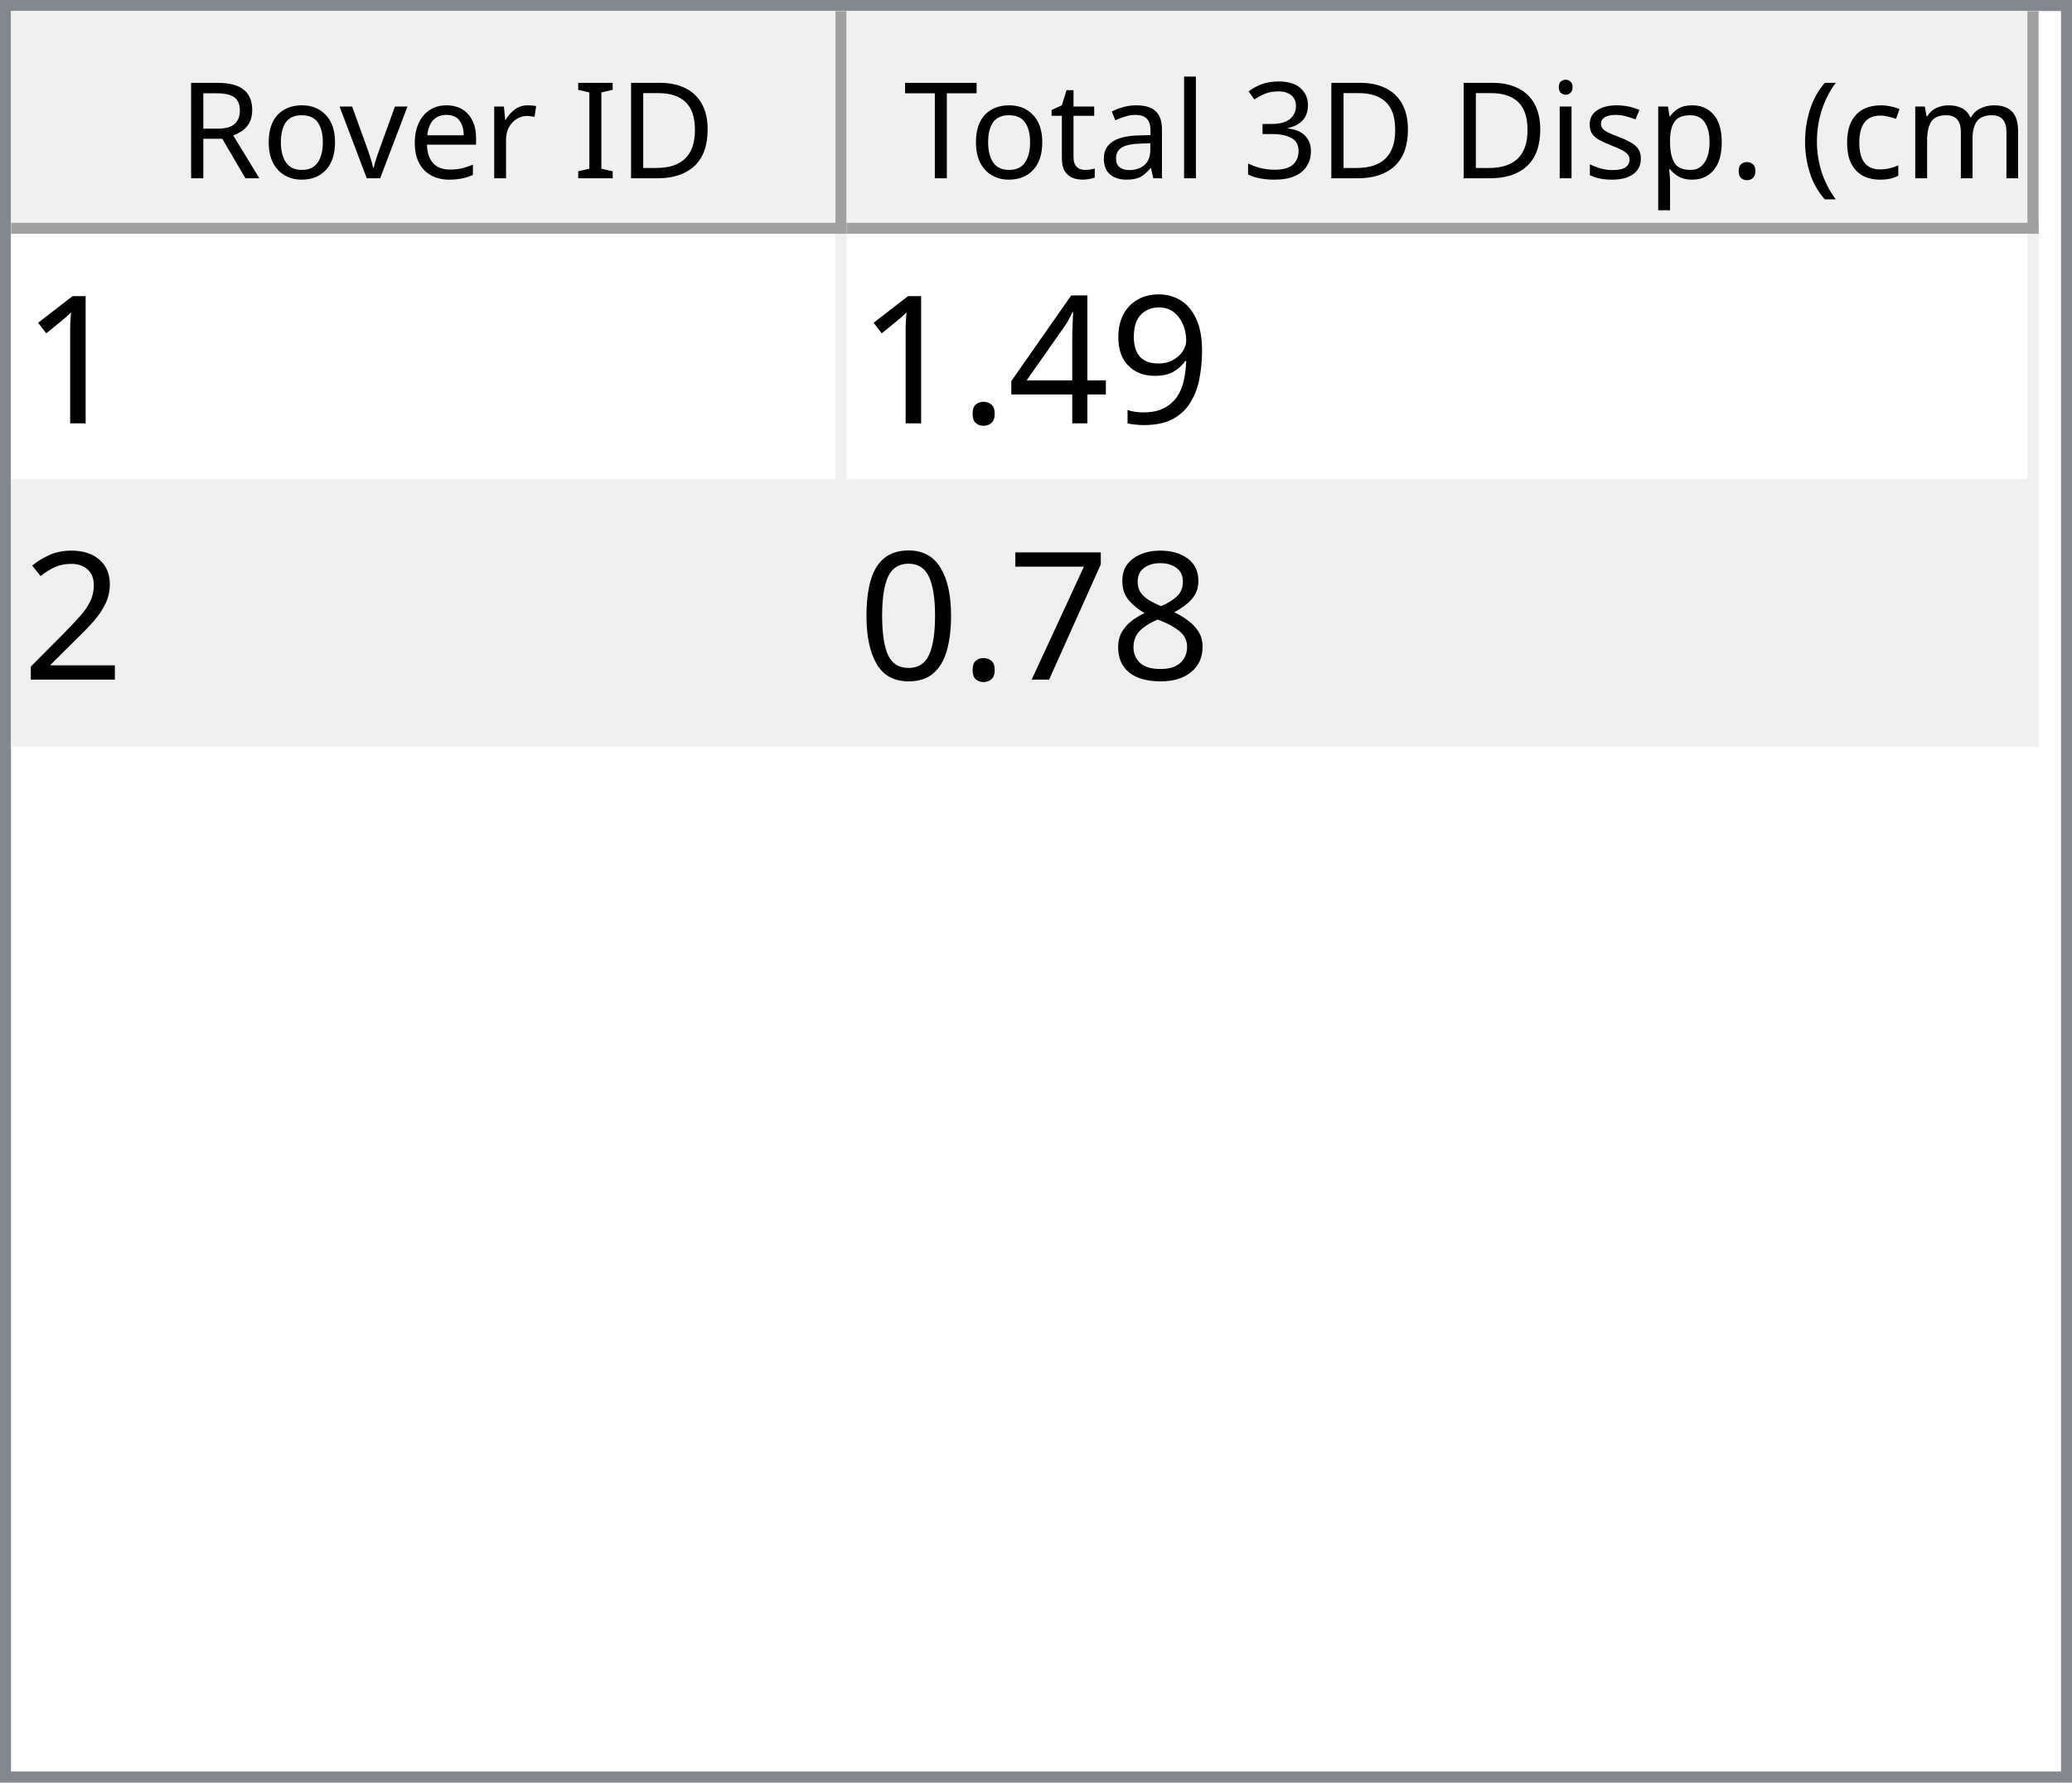
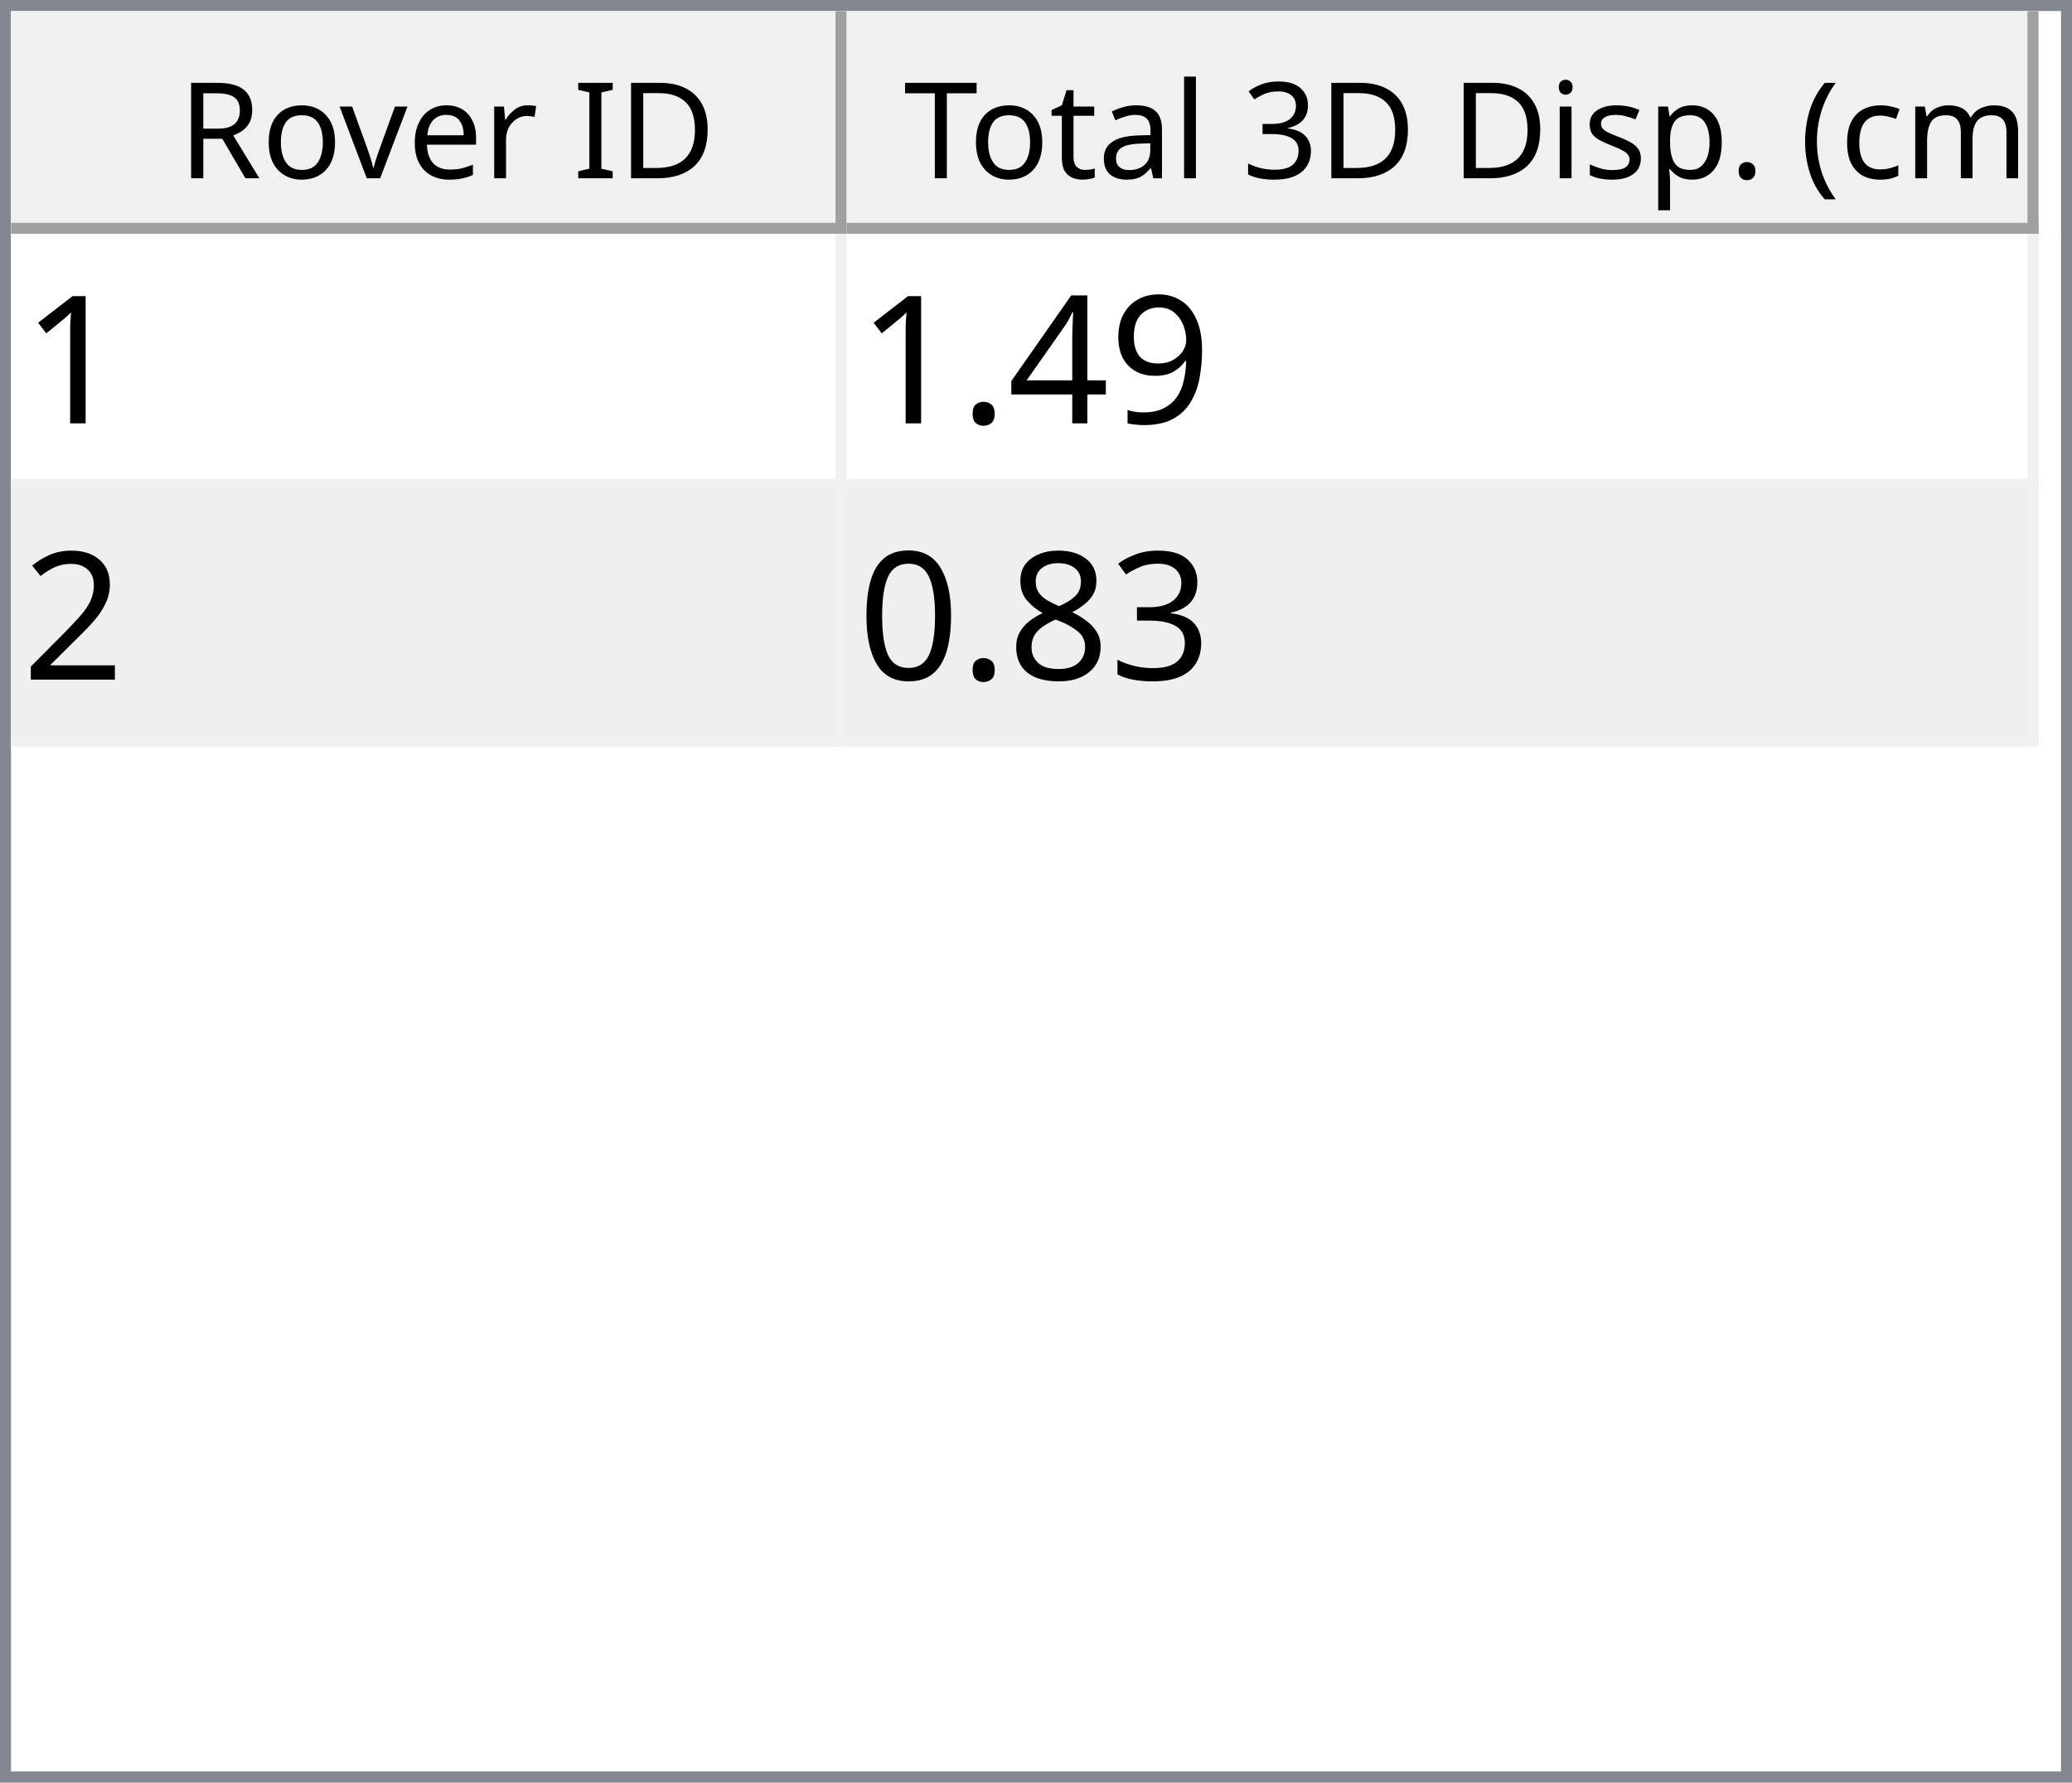
<svg xmlns="http://www.w3.org/2000/svg" style="fill-opacity:1; color-rendering:auto; color-interpolation:auto; text-rendering:auto; stroke:black; stroke-linecap:square; stroke-miterlimit:10; shape-rendering:auto; stroke-opacity:1; fill:black; stroke-dasharray:none; font-weight:normal; stroke-width:1; font-family:'Dialog'; font-style:normal; stroke-linejoin:miter; font-size:12px; stroke-dashoffset:0; image-rendering:auto;" width="186" height="160">
  <defs id="genericDefs" />
  <g>
    <defs id="defs1">
      <clipPath clipPathUnits="userSpaceOnUse" id="clipPath1">
        <path d="M0 0 L186 0 L186 160 L0 160 L0 0 Z" />
      </clipPath>
      <clipPath clipPathUnits="userSpaceOnUse" id="clipPath2">
        <path d="M0 0 L0 160 L186 160 L186 0 Z" />
      </clipPath>
      <clipPath clipPathUnits="userSpaceOnUse" id="clipPath3">
        <path d="M0 0 L0 20 L184 20 L184 0 Z" />
      </clipPath>
      <clipPath clipPathUnits="userSpaceOnUse" id="clipPath4">
        <path d="M0 0 L0 20 L75 20 L75 0 Z" />
      </clipPath>
      <clipPath clipPathUnits="userSpaceOnUse" id="clipPath5">
        <path d="M1 1 L1 19 L74 19 L74 1 Z" />
      </clipPath>
      <clipPath clipPathUnits="userSpaceOnUse" id="clipPath6">
        <path d="M0 0 L0 18 L73 18 L73 0 Z" />
      </clipPath>
      <clipPath clipPathUnits="userSpaceOnUse" id="clipPath7">
        <path d="M-0.5 -0.5 L-0.5 19.5 L74.5 19.5 L74.5 -0.5 Z" />
      </clipPath>
      <clipPath clipPathUnits="userSpaceOnUse" id="clipPath8">
        <path d="M0 0 L0 20 L107 20 L107 0 Z" />
      </clipPath>
      <clipPath clipPathUnits="userSpaceOnUse" id="clipPath9">
        <path d="M1 1 L1 19 L106 19 L106 1 Z" />
      </clipPath>
      <clipPath clipPathUnits="userSpaceOnUse" id="clipPath10">
        <path d="M0 0 L0 18 L105 18 L105 0 Z" />
      </clipPath>
      <clipPath clipPathUnits="userSpaceOnUse" id="clipPath11">
        <path d="M-0.5 -0.5 L-0.5 19.5 L106.5 19.5 L106.5 -0.5 Z" />
      </clipPath>
      <clipPath clipPathUnits="userSpaceOnUse" id="clipPath12">
        <path d="M0 0 L0 138 L184 138 L184 0 Z" />
      </clipPath>
      <clipPath clipPathUnits="userSpaceOnUse" id="clipPath13">
        <path d="M0 0 L0 46 L182 46 L182 0 Z" />
      </clipPath>
      <clipPath clipPathUnits="userSpaceOnUse" id="clipPath14">
        <path d="M-0.5 -0.5 L-0.5 45.5 L181.5 45.5 L181.5 -0.5 Z" />
      </clipPath>
      <clipPath clipPathUnits="userSpaceOnUse" id="clipPath15">
        <path d="M0 0 L0 22 L74 22 L74 0 Z" />
      </clipPath>
      <clipPath clipPathUnits="userSpaceOnUse" id="clipPath16">
        <path d="M0 0 L0 22 L106 22 L106 0 Z" />
      </clipPath>
      <font horiz-adv-x="64.551" id="font1">
        <font-face ascent="107.91" descent="25.098" units-per-em="100" style="font-style:normal; font-family:Segoe UI; font-weight:normal;" />
        <missing-glyph horiz-adv-x="64.551" d="M8.109 0 L8.109 68.266 L56.453 68.266 L56.453 0 L8.109 0 ZM15.328 7.234 L49.219 7.234 L49.219 61.031 L15.328 61.031 L15.328 7.234 Z" />
        <glyph unicode="D" horiz-adv-x="70.117" d="M9.188 0 L9.188 70.016 L28.516 70.016 Q65.531 70.016 65.531 35.891 Q65.531 19.672 55.25 9.836 Q44.969 0 27.734 0 L9.188 0 ZM17.391 62.594 L17.391 7.422 L27.828 7.422 Q41.609 7.422 49.273 14.797 Q56.938 22.172 56.938 35.688 Q56.938 62.594 28.328 62.594 L17.391 62.594 Z" />
        <glyph unicode="I" horiz-adv-x="26.611" d="M17.391 0 L9.188 0 L9.188 70.016 L17.391 70.016 L17.391 0 Z" />
        <glyph unicode=" " horiz-adv-x="27.393" d="" />
        <glyph unicode="r" horiz-adv-x="34.766" d="M34.188 41.891 Q32.078 43.5 28.125 43.5 Q23 43.5 19.555 38.672 Q16.109 33.844 16.109 25.484 L16.109 0 L8.109 0 L8.109 50 L16.109 50 L16.109 39.703 L16.312 39.703 Q18.016 44.969 21.531 47.922 Q25.047 50.875 29.391 50.875 Q32.516 50.875 34.188 50.203 L34.188 41.891 Z" />
        <glyph unicode="e" horiz-adv-x="52.295" d="M48.297 23 L12.984 23 Q13.188 14.656 17.484 10.109 Q21.781 5.562 29.297 5.562 Q37.75 5.562 44.828 11.141 L44.828 3.609 Q38.234 -1.172 27.391 -1.172 Q16.797 -1.172 10.742 5.641 Q4.688 12.453 4.688 24.812 Q4.688 36.469 11.305 43.82 Q17.922 51.172 27.734 51.172 Q37.547 51.172 42.922 44.828 Q48.297 38.484 48.297 27.203 L48.297 23 ZM40.094 29.781 Q40.047 36.719 36.75 40.578 Q33.453 44.438 27.594 44.438 Q21.922 44.438 17.969 40.383 Q14.016 36.328 13.094 29.781 L40.094 29.781 Z" />
        <glyph unicode="v" horiz-adv-x="47.9" d="M47.406 50 L27.484 0 L19.625 0 L0.688 50 L9.469 50 L22.172 13.672 Q23.578 9.672 23.922 6.688 L24.125 6.688 Q24.609 10.453 25.688 13.484 L38.969 50 L47.406 50 Z" />
        <glyph unicode="o" horiz-adv-x="58.594" d="M29 -1.172 Q17.922 -1.172 11.305 5.836 Q4.688 12.844 4.688 24.422 Q4.688 37.016 11.57 44.094 Q18.453 51.172 30.172 51.172 Q41.359 51.172 47.633 44.289 Q53.906 37.406 53.906 25.203 Q53.906 13.234 47.141 6.031 Q40.375 -1.172 29 -1.172 ZM29.594 44.438 Q21.875 44.438 17.383 39.188 Q12.891 33.938 12.891 24.703 Q12.891 15.828 17.43 10.695 Q21.969 5.562 29.594 5.562 Q37.359 5.562 41.531 10.594 Q45.703 15.625 45.703 24.906 Q45.703 34.281 41.531 39.359 Q37.359 44.438 29.594 44.438 Z" />
        <glyph unicode="R" horiz-adv-x="59.814" d="M59.375 0 L49.609 0 L37.891 19.625 Q36.281 22.359 34.766 24.289 Q33.25 26.219 31.664 27.438 Q30.078 28.656 28.25 29.219 Q26.422 29.781 24.125 29.781 L17.391 29.781 L17.391 0 L9.188 0 L9.188 70.016 L30.078 70.016 Q34.672 70.016 38.555 68.867 Q42.438 67.719 45.289 65.375 Q48.141 63.031 49.758 59.547 Q51.375 56.062 51.375 51.375 Q51.375 47.703 50.273 44.656 Q49.172 41.609 47.148 39.211 Q45.125 36.812 42.266 35.133 Q39.406 33.453 35.844 32.516 L35.844 32.328 Q37.594 31.547 38.891 30.547 Q40.188 29.547 41.359 28.18 Q42.531 26.812 43.68 25.078 Q44.828 23.344 46.234 21.047 L59.375 0 ZM17.391 62.594 L17.391 37.203 L28.516 37.203 Q31.594 37.203 34.203 38.133 Q36.812 39.062 38.719 40.797 Q40.625 42.531 41.703 45.047 Q42.781 47.562 42.781 50.688 Q42.781 56.297 39.141 59.445 Q35.5 62.594 28.609 62.594 L17.391 62.594 Z" />
        <glyph unicode=")" horiz-adv-x="30.176" d="M8.297 -15.922 L1.172 -15.922 Q16.406 2.344 16.406 26.812 Q16.406 51.469 1.078 70.016 L8.297 70.016 Q23.531 52.156 23.531 26.703 Q23.531 1.375 8.297 -15.922 Z" />
        <glyph unicode="m" horiz-adv-x="86.133" d="M79.109 0 L71.094 0 L71.094 28.719 Q71.094 37.016 68.531 40.727 Q65.969 44.438 59.906 44.438 Q54.781 44.438 51.195 39.75 Q47.609 35.062 47.609 28.516 L47.609 0 L39.594 0 L39.594 29.688 Q39.594 44.438 28.219 44.438 Q22.953 44.438 19.531 40.016 Q16.109 35.594 16.109 28.516 L16.109 0 L8.109 0 L8.109 50 L16.109 50 L16.109 42.094 L16.312 42.094 Q21.625 51.172 31.844 51.172 Q36.969 51.172 40.773 48.312 Q44.578 45.453 46 40.828 Q51.562 51.172 62.594 51.172 Q79.109 51.172 79.109 30.812 L79.109 0 Z" />
        <glyph unicode="c" horiz-adv-x="46.191" d="M42.188 2.297 Q36.422 -1.172 28.516 -1.172 Q17.828 -1.172 11.258 5.789 Q4.688 12.75 4.688 23.828 Q4.688 36.188 11.766 43.68 Q18.844 51.172 30.672 51.172 Q37.25 51.172 42.281 48.734 L42.281 40.531 Q36.719 44.438 30.375 44.438 Q22.703 44.438 17.797 38.945 Q12.891 33.453 12.891 24.516 Q12.891 15.719 17.508 10.641 Q22.125 5.562 29.891 5.562 Q36.422 5.562 42.188 9.906 L42.188 2.297 Z" />
        <glyph unicode="(" horiz-adv-x="30.176" d="M29.109 -15.922 L21.969 -15.922 Q6.844 1.375 6.844 26.703 Q6.844 52.156 21.969 70.016 L29.203 70.016 Q13.875 51.469 13.875 26.812 Q13.875 2.344 29.109 -15.922 Z" />
        <glyph unicode="." horiz-adv-x="21.68" d="M10.891 -1.078 Q8.641 -1.078 7.055 0.539 Q5.469 2.156 5.469 4.391 Q5.469 6.641 7.055 8.273 Q8.641 9.906 10.891 9.906 Q13.188 9.906 14.797 8.273 Q16.406 6.641 16.406 4.391 Q16.406 2.156 14.797 0.539 Q13.188 -1.078 10.891 -1.078 Z" />
        <glyph unicode="p" horiz-adv-x="58.789" d="M16.312 7.234 L16.109 7.234 L16.109 -23 L8.109 -23 L8.109 50 L16.109 50 L16.109 41.219 L16.312 41.219 Q22.219 51.172 33.594 51.172 Q43.266 51.172 48.688 44.461 Q54.109 37.75 54.109 26.469 Q54.109 13.922 48 6.375 Q41.891 -1.172 31.297 -1.172 Q21.578 -1.172 16.312 7.234 ZM16.109 27.391 L16.109 20.406 Q16.109 14.203 20.141 9.883 Q24.172 5.562 30.375 5.562 Q37.641 5.562 41.773 11.133 Q45.906 16.703 45.906 26.609 Q45.906 34.969 42.047 39.703 Q38.188 44.438 31.594 44.438 Q24.609 44.438 20.359 39.578 Q16.109 34.719 16.109 27.391 Z" />
        <glyph unicode="s" horiz-adv-x="42.432" d="M5.078 1.812 L5.078 10.406 Q11.625 5.562 19.484 5.562 Q30.031 5.562 30.031 12.594 Q30.031 14.594 29.125 15.992 Q28.219 17.391 26.68 18.461 Q25.141 19.531 23.07 20.383 Q21 21.234 18.609 22.172 Q15.281 23.484 12.766 24.828 Q10.25 26.172 8.57 27.859 Q6.891 29.547 6.031 31.695 Q5.172 33.844 5.172 36.719 Q5.172 40.234 6.789 42.945 Q8.406 45.656 11.086 47.484 Q13.766 49.312 17.211 50.242 Q20.656 51.172 24.312 51.172 Q30.812 51.172 35.938 48.922 L35.938 40.828 Q30.422 44.438 23.25 44.438 Q21 44.438 19.195 43.922 Q17.391 43.406 16.094 42.477 Q14.797 41.547 14.086 40.258 Q13.375 38.969 13.375 37.406 Q13.375 35.453 14.086 34.133 Q14.797 32.812 16.164 31.789 Q17.531 30.766 19.484 29.938 Q21.438 29.109 23.922 28.125 Q27.25 26.859 29.883 25.516 Q32.516 24.172 34.375 22.484 Q36.234 20.797 37.234 18.602 Q38.234 16.406 38.234 13.375 Q38.234 9.672 36.602 6.938 Q34.969 4.203 32.234 2.398 Q29.5 0.594 25.93 -0.289 Q22.359 -1.172 18.453 -1.172 Q10.75 -1.172 5.078 1.812 Z" />
        <glyph unicode="i" horiz-adv-x="24.219" d="M12.203 62.703 Q10.062 62.703 8.547 64.164 Q7.031 65.625 7.031 67.875 Q7.031 70.125 8.547 71.609 Q10.062 73.094 12.203 73.094 Q14.406 73.094 15.945 71.609 Q17.484 70.125 17.484 67.875 Q17.484 65.719 15.945 64.211 Q14.406 62.703 12.203 62.703 ZM16.109 0 L8.109 0 L8.109 50 L16.109 50 L16.109 0 Z" />
        <glyph unicode="3" horiz-adv-x="53.906" d="M46.531 19.828 Q46.531 15.094 44.75 11.211 Q42.969 7.328 39.719 4.57 Q36.469 1.812 31.93 0.297 Q27.391 -1.219 21.922 -1.219 Q11.922 -1.219 6 2.594 L6 11.188 Q13.094 5.609 22.219 5.609 Q25.875 5.609 28.828 6.539 Q31.781 7.469 33.906 9.227 Q36.031 10.984 37.18 13.477 Q38.328 15.969 38.328 19.094 Q38.328 32.812 18.797 32.812 L12.984 32.812 L12.984 39.594 L18.5 39.594 Q35.797 39.594 35.797 52.484 Q35.797 64.406 22.609 64.406 Q15.188 64.406 8.688 59.422 L8.688 67.188 Q15.375 71.188 24.609 71.188 Q29 71.188 32.57 69.969 Q36.141 68.75 38.68 66.555 Q41.219 64.359 42.609 61.281 Q44 58.203 44 54.5 Q44 40.672 30.031 36.719 L30.031 36.531 Q33.594 36.141 36.625 34.797 Q39.656 33.453 41.852 31.305 Q44.047 29.156 45.289 26.25 Q46.531 23.344 46.531 19.828 Z" />
        <glyph unicode="l" horiz-adv-x="24.219" d="M16.109 0 L8.109 0 L8.109 74.031 L16.109 74.031 L16.109 0 Z" />
        <glyph unicode="a" horiz-adv-x="50.879" d="M43.891 0 L35.891 0 L35.891 7.812 L35.688 7.812 Q30.469 -1.172 20.312 -1.172 Q12.844 -1.172 8.617 2.781 Q4.391 6.734 4.391 13.281 Q4.391 27.297 20.906 29.594 L35.891 31.688 Q35.891 44.438 25.594 44.438 Q16.547 44.438 9.281 38.281 L9.281 46.484 Q16.656 51.172 26.266 51.172 Q43.891 51.172 43.891 32.516 L43.891 0 ZM35.891 25.297 L23.828 23.641 Q18.266 22.859 15.43 20.875 Q12.594 18.891 12.594 13.875 Q12.594 10.203 15.211 7.883 Q17.828 5.562 22.172 5.562 Q28.125 5.562 32.008 9.742 Q35.891 13.922 35.891 20.312 L35.891 25.297 Z" />
        <glyph unicode="t" horiz-adv-x="33.887" d="M31.297 0.484 Q28.469 -1.078 23.828 -1.078 Q10.688 -1.078 10.688 13.578 L10.688 43.172 L2.094 43.172 L2.094 50 L10.688 50 L10.688 62.203 L18.703 64.797 L18.703 50 L31.297 50 L31.297 43.172 L18.703 43.172 L18.703 14.984 Q18.703 9.969 20.414 7.82 Q22.125 5.672 26.078 5.672 Q29.109 5.672 31.297 7.328 L31.297 0.484 Z" />
        <glyph unicode="T" horiz-adv-x="52.393" d="M50.594 62.594 L30.375 62.594 L30.375 0 L22.172 0 L22.172 62.594 L2 62.594 L2 70.016 L50.594 70.016 L50.594 62.594 Z" />
      </font>
      <font horiz-adv-x="75.0" id="font2">
        <font-face ascent="100.537" descent="21.973" units-per-em="100" style="font-style:normal; font-family:sans-serif; font-weight:normal;" />
        <missing-glyph horiz-adv-x="75.0" d="M12.5 0 L12.5 62.5 L62.5 62.5 L62.5 0 L12.5 0 ZM14.062 1.562 L60.938 1.562 L60.938 60.938 L14.062 60.938 L14.062 1.562 Z" />
        <glyph unicode="1" horiz-adv-x="55.615" d="M37.25 0 L28.469 0 L28.469 56 Q25.297 52.984 20.141 49.953 Q14.984 46.922 10.891 45.406 L10.891 53.906 Q18.266 57.375 23.781 62.305 Q29.297 67.234 31.594 71.875 L37.25 71.875 L37.25 0 Z" />
        <glyph unicode="9" horiz-adv-x="55.615" d="M5.469 16.547 L13.922 17.328 Q14.984 11.375 18.016 8.688 Q21.047 6 25.781 6 Q29.828 6 32.883 7.859 Q35.938 9.719 37.891 12.82 Q39.844 15.922 41.164 21.195 Q42.484 26.469 42.484 31.938 Q42.484 32.516 42.438 33.688 Q39.797 29.5 35.234 26.883 Q30.672 24.266 25.344 24.266 Q16.453 24.266 10.305 30.711 Q4.156 37.156 4.156 47.703 Q4.156 58.594 10.578 65.234 Q17 71.875 26.656 71.875 Q33.641 71.875 39.43 68.117 Q45.219 64.359 48.219 57.398 Q51.219 50.438 51.219 37.25 Q51.219 23.531 48.242 15.406 Q45.266 7.281 39.383 3.031 Q33.5 -1.219 25.594 -1.219 Q17.188 -1.219 11.867 3.445 Q6.547 8.109 5.469 16.547 ZM41.453 48.141 Q41.453 55.719 37.43 60.156 Q33.406 64.594 27.734 64.594 Q21.875 64.594 17.531 59.812 Q13.188 55.031 13.188 47.406 Q13.188 40.578 17.312 36.305 Q21.438 32.031 27.484 32.031 Q33.594 32.031 37.523 36.305 Q41.453 40.578 41.453 48.141 Z" />
        <glyph unicode="4" horiz-adv-x="55.615" d="M32.328 0 L32.328 17.141 L1.266 17.141 L1.266 25.203 L33.938 71.578 L41.109 71.578 L41.109 25.203 L50.781 25.203 L50.781 17.141 L41.109 17.141 L41.109 0 L32.328 0 ZM32.328 25.203 L32.328 57.469 L9.906 25.203 L32.328 25.203 Z" />
        <glyph unicode="." horiz-adv-x="27.783" d="M9.078 0 L9.078 10.016 L19.094 10.016 L19.094 0 L9.078 0 Z" />
        <glyph unicode="2" horiz-adv-x="55.615" d="M50.344 8.453 L50.344 0 L3.031 0 Q2.938 3.172 4.047 6.109 Q5.859 10.938 9.836 15.625 Q13.812 20.312 21.344 26.469 Q33.016 36.031 37.117 41.625 Q41.219 47.219 41.219 52.203 Q41.219 57.422 37.477 61.008 Q33.734 64.594 27.734 64.594 Q21.391 64.594 17.578 60.789 Q13.766 56.984 13.719 50.25 L4.688 51.172 Q5.609 61.281 11.664 66.578 Q17.719 71.875 27.938 71.875 Q38.234 71.875 44.242 66.164 Q50.25 60.453 50.25 52 Q50.25 47.703 48.492 43.555 Q46.734 39.406 42.656 34.812 Q38.578 30.219 29.109 22.219 Q21.188 15.578 18.945 13.211 Q16.703 10.844 15.234 8.453 L50.344 8.453 Z" />
+         <glyph unicode="3" horiz-adv-x="55.615" d="M4.203 18.891 L12.984 20.062 Q14.5 12.594 18.141 9.297 Q21.781 6 27 6 Q33.203 6 37.477 10.297 Q41.75 14.594 41.75 20.953 Q41.75 27 37.797 30.93 Q33.844 34.859 27.734 34.859 Q25.25 34.859 21.531 33.891 L22.516 41.609 Q23.391 41.5 23.922 41.5 Q29.547 41.5 34.039 44.43 Q38.531 47.359 38.531 53.469 Q38.531 58.297 35.258 61.477 Q31.984 64.656 26.812 64.656 Q21.688 64.656 18.266 61.43 Q14.844 58.203 13.875 51.766 L5.078 53.328 Q6.688 62.156 12.398 67.016 Q18.109 71.875 26.609 71.875 Q32.469 71.875 37.398 69.359 Q42.328 66.844 44.945 62.5 Q47.562 58.156 47.562 53.266 Q47.562 48.641 45.07 44.828 Q42.578 41.016 37.703 38.766 Q44.047 37.312 47.562 32.695 Q51.078 28.078 51.078 21.141 Q51.078 11.766 44.242 5.25 Q37.406 -1.266 26.953 -1.266 Q17.531 -1.266 11.305 4.352 Q5.078 9.969 4.203 18.891 Z" />
        <glyph unicode="8" horiz-adv-x="55.615" d="M17.672 38.812 Q12.203 40.828 9.57 44.539 Q6.938 48.25 6.938 53.422 Q6.938 61.234 12.555 66.555 Q18.172 71.875 27.484 71.875 Q36.859 71.875 42.578 66.43 Q48.297 60.984 48.297 53.172 Q48.297 48.188 45.68 44.508 Q43.062 40.828 37.75 38.812 Q44.344 36.672 47.781 31.883 Q51.219 27.094 51.219 20.453 Q51.219 11.281 44.727 5.031 Q38.234 -1.219 27.641 -1.219 Q17.047 -1.219 10.547 5.055 Q4.047 11.328 4.047 20.703 Q4.047 27.688 7.594 32.398 Q11.141 37.109 17.672 38.812 ZM15.922 53.719 Q15.922 48.641 19.195 45.414 Q22.469 42.188 27.688 42.188 Q32.766 42.188 36.016 45.383 Q39.266 48.578 39.266 53.219 Q39.266 58.062 35.914 61.359 Q32.562 64.656 27.594 64.656 Q22.562 64.656 19.242 61.43 Q15.922 58.203 15.922 53.719 ZM13.094 20.656 Q13.094 16.891 14.875 13.375 Q16.656 9.859 20.172 7.93 Q23.688 6 27.734 6 Q34.031 6 38.133 10.055 Q42.234 14.109 42.234 20.359 Q42.234 26.703 38.016 30.859 Q33.797 35.016 27.438 35.016 Q21.234 35.016 17.164 30.914 Q13.094 26.812 13.094 20.656 Z" />
-         <glyph unicode="7" horiz-adv-x="55.615" d="M4.734 62.203 L4.734 70.656 L51.078 70.656 L51.078 63.812 Q44.234 56.547 37.523 44.484 Q30.812 32.422 27.156 19.672 Q24.516 10.688 23.781 0 L14.75 0 Q14.891 8.453 18.062 20.414 Q21.234 32.375 27.172 43.484 Q33.109 54.594 39.797 62.203 L4.734 62.203 Z" />
        <glyph unicode="0" horiz-adv-x="55.615" d="M4.156 35.297 Q4.156 48 6.766 55.742 Q9.375 63.484 14.523 67.68 Q19.672 71.875 27.484 71.875 Q33.25 71.875 37.594 69.555 Q41.938 67.234 44.773 62.867 Q47.609 58.5 49.219 52.227 Q50.828 45.953 50.828 35.297 Q50.828 22.703 48.242 14.969 Q45.656 7.234 40.508 3.008 Q35.359 -1.219 27.484 -1.219 Q17.141 -1.219 11.234 6.203 Q4.156 15.141 4.156 35.297 ZM13.188 35.297 Q13.188 17.672 17.312 11.836 Q21.438 6 27.484 6 Q33.547 6 37.672 11.859 Q41.797 17.719 41.797 35.297 Q41.797 52.984 37.672 58.789 Q33.547 64.594 27.391 64.594 Q21.344 64.594 17.719 59.469 Q13.188 52.938 13.188 35.297 Z" />
      </font>
    </defs>
    <g style="fill:white; stroke:white;">
      <rect x="0" y="0" width="186" style="clip-path:url(#clipPath1); stroke:none;" height="160" />
    </g>
    <g style="fill:white; text-rendering:optimizeSpeed; color-rendering:optimizeSpeed; image-rendering:optimizeSpeed; shape-rendering:crispEdges; stroke:white; color-interpolation:sRGB;">
      <rect x="0" width="186" height="160" y="0" style="stroke:none;" />
      <path style="stroke:none;" d="M0 160 L186 160 L186 0 L0 0 Z" />
    </g>
    <g style="fill:rgb(240,240,240); font-family:'Segoe UI'; stroke:rgb(240,240,240);">
      <rect x="0" y="0" width="186" style="clip-path:url(#clipPath2); stroke:none;" height="160" />
    </g>
    <g style="fill:rgb(130,135,144); font-family:'Segoe UI'; stroke:rgb(130,135,144);">
      <path d="M0 0 L186 0 L186 160 L0 160 L0 0 ZM1 1 L185 1 L185 159 L1 159 L1 1 Z" style="fill-rule:evenodd; clip-path:url(#clipPath2); stroke:none;" />
    </g>
    <g style="fill:white; font-family:'Segoe UI'; stroke:white;" transform="translate(1,1)">
      <rect x="0" y="0" width="184" style="clip-path:url(#clipPath3); stroke:none;" height="20" />
    </g>
    <g style="fill:rgb(240,240,240); font-family:'Segoe UI'; stroke:rgb(240,240,240);" transform="translate(1,1)">
      <rect x="0" y="0" width="75" style="clip-path:url(#clipPath4); stroke:none;" height="20" />
    </g>
    <g style="font-family:'Segoe UI';" transform="translate(2,2)">
      <text x="14" xml:space="preserve" y="14" style="clip-path:url(#clipPath6); stroke:none;">Rover ID</text>
    </g>
    <g style="fill:rgb(160,160,160); font-family:'Segoe UI'; stroke:rgb(160,160,160); stroke-linejoin:bevel;" transform="translate(1.5,1.5)">
      <line x1="74" x2="74" y1="0" style="fill:none; clip-path:url(#clipPath7);" y2="19" />
    </g>
    <g style="fill:rgb(160,160,160); font-family:'Segoe UI'; stroke:rgb(160,160,160); stroke-linejoin:bevel;" transform="matrix(1,0,0,1,1,1) translate(0.5,0.5)">
      <line x1="0" x2="74" y1="19" style="fill:none; clip-path:url(#clipPath7);" y2="19" />
    </g>
    <g style="fill:rgb(240,240,240); font-family:'Segoe UI'; stroke:rgb(240,240,240);" transform="translate(76,1)">
      <rect x="0" y="0" width="107" style="clip-path:url(#clipPath8); stroke:none;" height="20" />
    </g>
    <g style="font-family:'Segoe UI';" transform="translate(77,2)">
      <text x="1" xml:space="preserve" y="14" style="clip-path:url(#clipPath10); stroke:none;"> Total 3D Disp. (cm)</text>
    </g>
    <g style="fill:rgb(160,160,160); font-family:'Segoe UI'; stroke:rgb(160,160,160); stroke-linejoin:bevel;" transform="translate(76.5,1.5)">
      <line x1="106" x2="106" y1="0" style="fill:none; clip-path:url(#clipPath11);" y2="19" />
    </g>
    <g style="fill:rgb(160,160,160); font-family:'Segoe UI'; stroke:rgb(160,160,160); stroke-linejoin:bevel;" transform="matrix(1,0,0,1,76,1) translate(0.5,0.5)">
      <line x1="0" x2="106" y1="19" style="fill:none; clip-path:url(#clipPath11);" y2="19" />
    </g>
    <g style="fill:white; font-family:'Segoe UI'; stroke:white;" transform="translate(1,21)">
      <rect x="0" y="0" width="184" style="clip-path:url(#clipPath12); stroke:none;" height="138" />
    </g>
    <g style="fill:rgb(240,240,240); font-size:16px; font-family:sans-serif; stroke:rgb(240,240,240);" transform="translate(1,21)">
      <rect x="0" y="0" width="182" style="clip-path:url(#clipPath13); stroke:none;" height="46" />
      <line transform="translate(0.5,0.5)" x1="0" x2="181" y1="22" style="clip-path:url(#clipPath14); fill:none; stroke-linejoin:bevel;" y2="22" />
    </g>
    <g transform="matrix(1,0,0,1,1,21) translate(0.5,0.5)" style="fill:rgb(240,240,240); font-size:16px; font-family:sans-serif; stroke:rgb(240,240,240); stroke-linejoin:bevel;">
      <line x1="0" x2="181" y1="45" style="fill:none; clip-path:url(#clipPath14);" y2="45" />
    </g>
    <g transform="matrix(1,0,0,1,1,21) translate(0.5,0.5)" style="fill:rgb(240,240,240); font-size:16px; font-family:sans-serif; stroke:rgb(240,240,240); stroke-linejoin:bevel;">
      <line x1="74" x2="74" y1="0" style="fill:none; clip-path:url(#clipPath14);" y2="45" />
    </g>
    <g transform="matrix(1,0,0,1,1,21) translate(0.5,0.5)" style="fill:rgb(240,240,240); font-size:16px; font-family:sans-serif; stroke:rgb(240,240,240); stroke-linejoin:bevel;">
      <line x1="181" x2="181" y1="0" style="fill:none; clip-path:url(#clipPath14);" y2="45" />
    </g>
    <g style="fill:white; font-size:16px; font-family:sans-serif; stroke:white;" transform="matrix(1,0,0,1,1,21)">
      <rect x="0" y="0" width="74" style="clip-path:url(#clipPath15); stroke:none;" height="22" />
      <text x="1" y="17" style="fill:black; clip-path:url(#clipPath15); stroke:none;" xml:space="preserve">1</text>
    </g>
    <g style="fill:white; font-size:16px; font-family:sans-serif; stroke:white;" transform="matrix(1,0,0,1,1,21) translate(75,0)">
      <rect x="0" y="0" width="106" style="clip-path:url(#clipPath16); stroke:none;" height="22" />
      <text x="1" y="17" style="fill:black; clip-path:url(#clipPath16); stroke:none;" xml:space="preserve">1.49</text>
    </g>
    <g style="fill:rgb(239,239,239); font-size:16px; font-family:sans-serif; stroke:rgb(239,239,239);" transform="matrix(1,0,0,1,1,21) translate(0,23)">
      <rect x="0" y="0" width="74" style="clip-path:url(#clipPath15); stroke:none;" height="22" />
      <text x="1" y="17" style="fill:black; clip-path:url(#clipPath15); stroke:none;" xml:space="preserve">2</text>
    </g>
    <g style="fill:rgb(239,239,239); font-size:16px; font-family:sans-serif; stroke:rgb(239,239,239);" transform="matrix(1,0,0,1,1,21) translate(75,23)">
      <rect x="0" y="0" width="106" style="clip-path:url(#clipPath16); stroke:none;" height="22" />
-       <text x="1" y="17" style="fill:black; clip-path:url(#clipPath16); stroke:none;" xml:space="preserve">0.78</text>
+       <text x="1" y="17" style="fill:black; clip-path:url(#clipPath16); stroke:none;" xml:space="preserve">0.83</text>
    </g>
  </g>
</svg>
